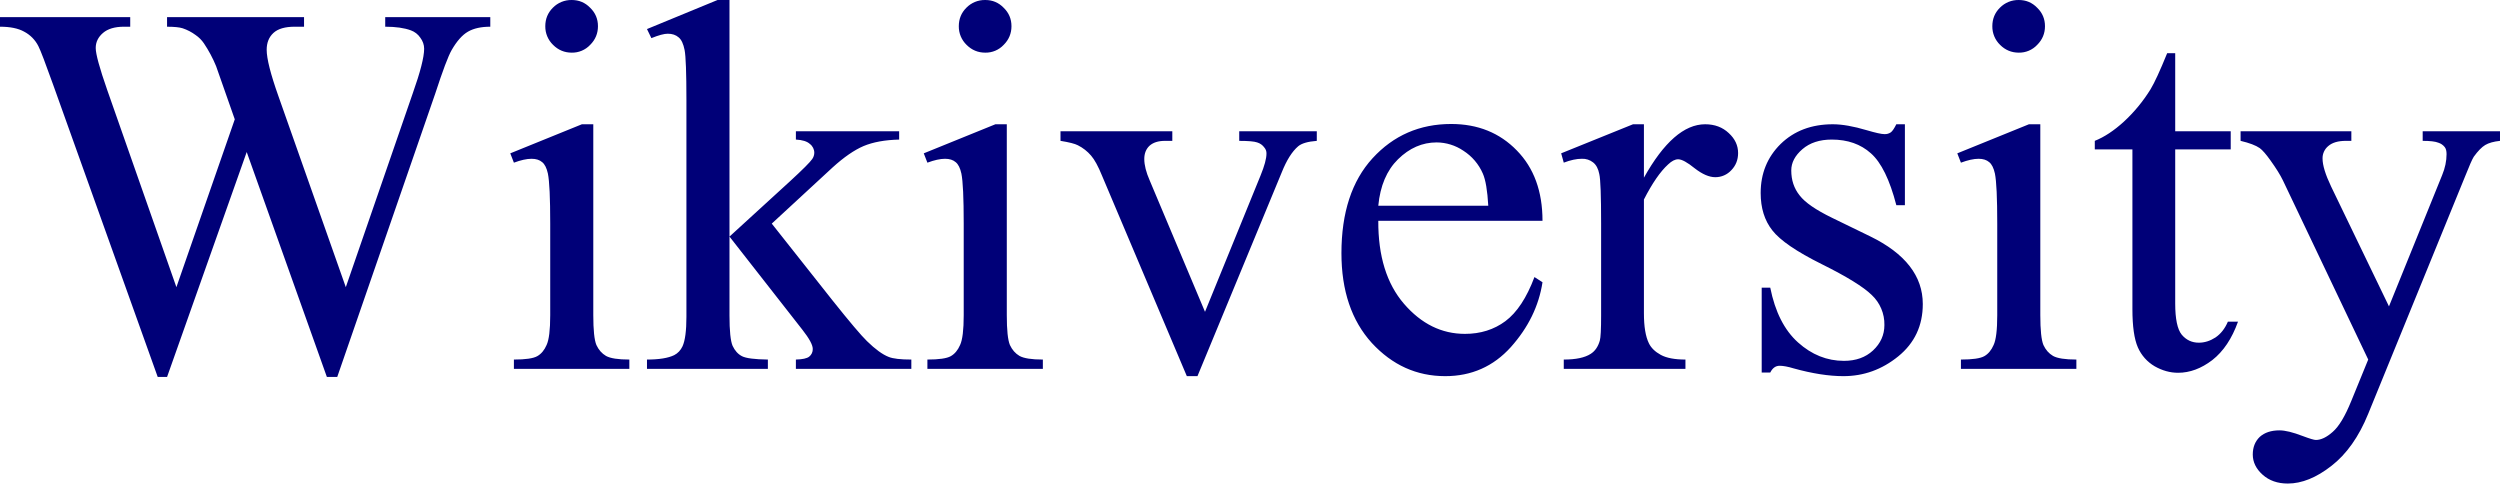
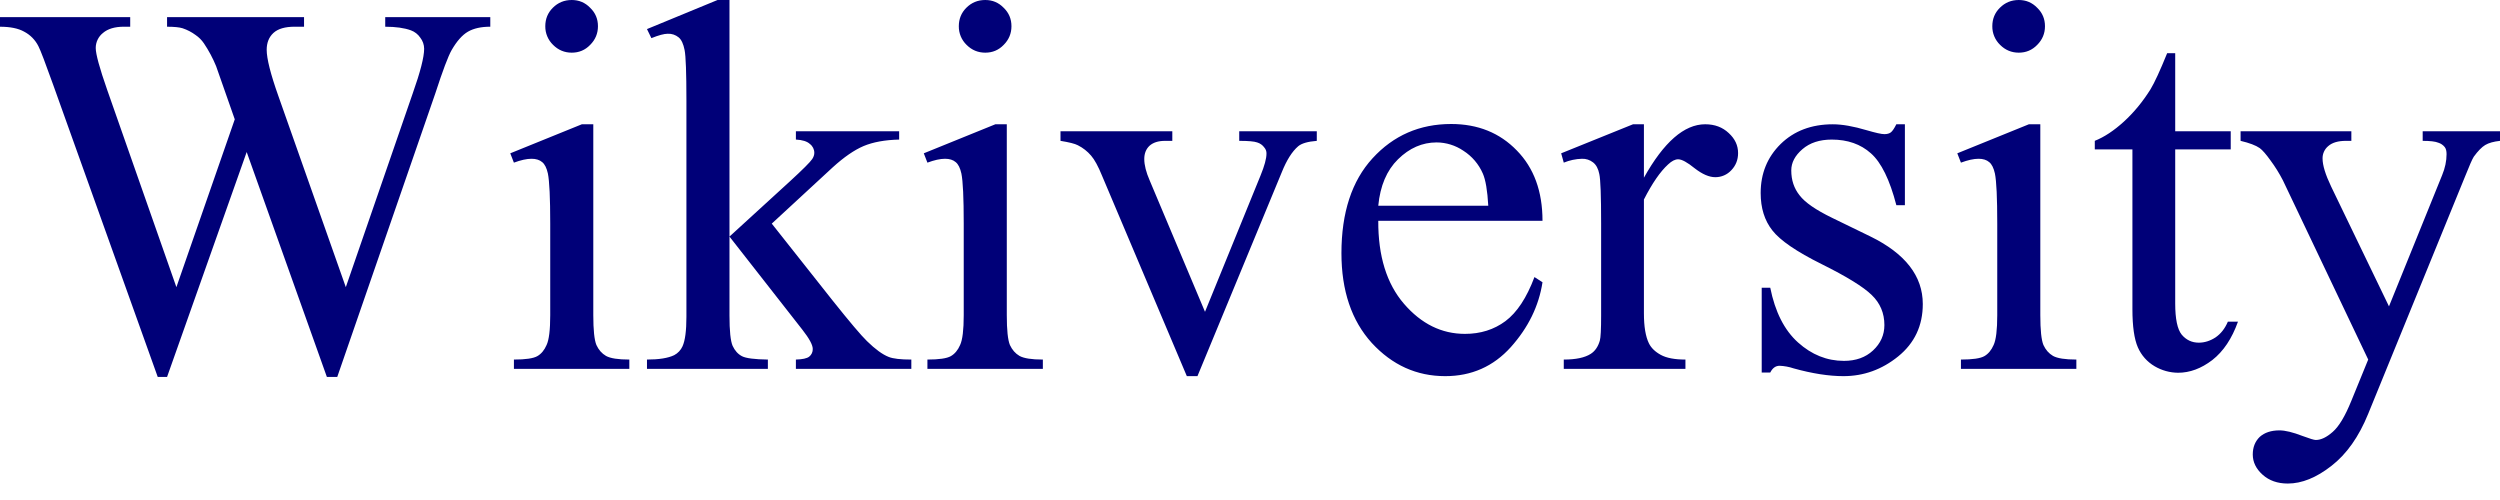
- <svg xmlns="http://www.w3.org/2000/svg" width="146" height="29" fill="none">
-   <path fill="#000078" d="M28.633 1v.56c-.535 0-.97.096-1.302.288-.334.192-.652.55-.955 1.076-.202.353-.52 1.197-.954 2.53l-5.727 16.559h-.606L14.408 8.878 9.757 22.013H9.21L3.106 4.954c-.455-1.273-.743-2.025-.864-2.257a1.934 1.934 0 0 0-.833-.849C1.066 1.656.596 1.56 0 1.56V1h7.605v.56h-.363c-.536 0-.945.122-1.227.364-.283.242-.425.535-.425.879 0 .353.223 1.166.667 2.439l4.045 11.529 3.409-9.802-1.091-3.106a7.498 7.498 0 0 0-.712-1.333 1.844 1.844 0 0 0-.485-.485 2.724 2.724 0 0 0-.757-.394c-.192-.06-.495-.09-.91-.09V1h8v.56h-.546c-.565 0-.98.122-1.242.364-.263.242-.394.57-.394.985 0 .515.227 1.414.682 2.696l3.939 11.166 3.909-11.317c.444-1.252.666-2.121.666-2.606 0-.232-.076-.45-.227-.651a1.123 1.123 0 0 0-.546-.424c-.383-.142-.883-.213-1.5-.213V1h6.136Zm4.757-1c.425 0 .783.151 1.076.454.303.293.455.652.455 1.076 0 .424-.152.788-.455 1.09a1.438 1.438 0 0 1-1.075.455c-.425 0-.788-.151-1.091-.454a1.488 1.488 0 0 1-.455-1.09c0-.425.147-.784.44-1.077A1.505 1.505 0 0 1 33.39 0Zm1.258 7.257v11.15c0 .869.06 1.45.182 1.742.131.283.318.495.56.637.253.141.707.212 1.364.212v.545h-6.742v-.545c.677 0 1.131-.066 1.363-.197.233-.131.415-.349.546-.652.141-.303.212-.883.212-1.742V13.06c0-1.505-.045-2.48-.136-2.924-.071-.323-.182-.545-.334-.666-.151-.132-.358-.197-.62-.197-.284 0-.627.076-1.031.227l-.212-.545 4.181-1.697h.667ZM42.602 0v13.817l3.53-3.227c.747-.687 1.181-1.121 1.303-1.303a.652.652 0 0 0 .12-.364.645.645 0 0 0-.257-.515c-.162-.151-.434-.237-.818-.257v-.485h6.03v.485c-.828.02-1.52.146-2.076.378-.545.233-1.146.647-1.803 1.243l-3.56 3.287 3.56 4.5c.99 1.242 1.657 2.03 2 2.363.485.475.91.783 1.273.924.252.101.691.152 1.318.152v.545H46.48v-.545c.384-.01.641-.066.773-.167a.547.547 0 0 0 .212-.454c0-.233-.202-.606-.606-1.121l-4.257-5.44v4.606c0 .9.06 1.49.181 1.773.132.283.313.485.546.606.232.121.737.187 1.515.197v.545h-7.06v-.545c.707 0 1.237-.086 1.59-.258.213-.11.374-.282.485-.515.152-.333.228-.909.228-1.727V5.863c0-1.606-.036-2.586-.106-2.94-.071-.363-.187-.61-.349-.741-.161-.142-.373-.213-.636-.213-.212 0-.53.086-.955.258l-.257-.53L41.904 0h.698ZM57.54 0c.424 0 .782.151 1.075.454.303.293.455.652.455 1.076 0 .424-.152.788-.455 1.09a1.438 1.438 0 0 1-1.076.455c-.424 0-.787-.151-1.09-.454a1.488 1.488 0 0 1-.455-1.09c0-.425.147-.784.44-1.077A1.505 1.505 0 0 1 57.538 0Zm1.257 7.257v11.15c0 .869.06 1.45.182 1.742.131.283.318.495.56.637.253.141.707.212 1.364.212v.545H54.16v-.545c.677 0 1.131-.066 1.364-.197.232-.131.414-.349.545-.652.141-.303.212-.883.212-1.742V13.06c0-1.505-.045-2.48-.136-2.924-.071-.323-.182-.545-.334-.666-.151-.132-.358-.197-.62-.197-.284 0-.627.076-1.031.227l-.212-.545 4.181-1.697h.667Zm3.136.409h6.53v.56h-.425c-.394 0-.697.096-.909.288-.202.192-.303.45-.303.773 0 .353.106.773.319 1.257l3.227 7.666 3.242-7.954c.232-.565.348-.994.348-1.287a.505.505 0 0 0-.121-.349.793.793 0 0 0-.424-.303c-.172-.06-.52-.09-1.046-.09v-.561h4.53v.56c-.525.04-.889.147-1.09.319-.354.303-.672.808-.955 1.515l-4.924 11.907h-.621l-4.954-11.71c-.222-.546-.434-.935-.636-1.167a2.455 2.455 0 0 0-.773-.606c-.172-.09-.51-.177-1.015-.258v-.56Zm18.559 5.227c-.01 2.06.49 3.676 1.5 4.848 1.01 1.171 2.196 1.757 3.56 1.757.909 0 1.697-.248 2.363-.742.677-.505 1.242-1.364 1.697-2.576l.47.303c-.212 1.384-.829 2.646-1.849 3.788-1.02 1.13-2.297 1.696-3.833 1.696-1.666 0-3.095-.646-4.287-1.939-1.182-1.303-1.773-3.05-1.773-5.242 0-2.373.606-4.221 1.818-5.545 1.222-1.333 2.753-2 4.59-2 1.556 0 2.834.516 3.834 1.546 1 1.02 1.5 2.389 1.5 4.106h-9.59Zm0-.88h6.423c-.05-.888-.156-1.514-.318-1.878a2.993 2.993 0 0 0-1.136-1.333 2.81 2.81 0 0 0-1.56-.485c-.839 0-1.591.329-2.258.985-.656.646-1.04 1.55-1.151 2.712Zm15.513-4.756v3.12c1.162-2.08 2.354-3.12 3.576-3.12.555 0 1.015.172 1.378.515.364.333.546.722.546 1.166 0 .394-.132.728-.394 1a1.26 1.26 0 0 1-.94.41c-.353 0-.752-.172-1.196-.516-.435-.353-.758-.53-.97-.53-.182 0-.379.101-.59.303-.455.414-.925 1.096-1.41 2.045v6.651c0 .768.096 1.349.288 1.742.131.273.364.5.697.682.333.182.813.273 1.44.273v.545h-7.106v-.545c.707 0 1.232-.111 1.575-.334.253-.161.43-.419.53-.772.051-.172.076-.662.076-1.47v-5.378c0-1.616-.035-2.575-.106-2.878-.06-.313-.181-.54-.363-.682a.99.99 0 0 0-.652-.212c-.313 0-.666.076-1.06.227l-.152-.545 4.197-1.697h.636Zm15.241 0v4.727h-.5c-.384-1.485-.879-2.495-1.485-3.03-.596-.536-1.358-.803-2.287-.803-.707 0-1.278.187-1.712.56-.434.374-.652.788-.652 1.243 0 .565.162 1.05.485 1.454.313.414.95.853 1.909 1.318l2.212 1.076c2.05 1 3.075 2.317 3.075 3.954 0 1.262-.479 2.282-1.439 3.06-.949.768-2.015 1.151-3.197 1.151-.848 0-1.818-.151-2.908-.454-.334-.101-.606-.152-.818-.152-.233 0-.414.132-.546.394h-.5v-4.954h.5c.283 1.414.823 2.48 1.621 3.197.798.717 1.692 1.076 2.682 1.076.697 0 1.262-.202 1.697-.606.444-.415.666-.91.666-1.485a2.34 2.34 0 0 0-.742-1.758c-.485-.474-1.46-1.075-2.924-1.802-1.465-.728-2.424-1.384-2.879-1.97-.454-.575-.681-1.303-.681-2.181 0-1.142.389-2.096 1.166-2.864.788-.767 1.803-1.151 3.045-1.151.546 0 1.207.116 1.985.348.515.152.858.228 1.03.228a.603.603 0 0 0 .379-.107c.091-.07.197-.227.318-.47h.5ZM117.897 0c.424 0 .783.151 1.075.454.303.293.455.652.455 1.076 0 .424-.152.788-.455 1.09a1.436 1.436 0 0 1-1.075.455c-.424 0-.788-.151-1.091-.454a1.487 1.487 0 0 1-.454-1.09c0-.425.146-.784.439-1.077A1.506 1.506 0 0 1 117.897 0Zm1.257 7.257v11.15c0 .869.061 1.45.182 1.742.131.283.318.495.561.637.252.141.707.212 1.363.212v.545h-6.742v-.545c.677 0 1.132-.066 1.364-.197.232-.131.414-.349.545-.652.142-.303.212-.883.212-1.742V13.06c0-1.505-.045-2.48-.136-2.924-.071-.323-.182-.545-.333-.666-.152-.132-.359-.197-.621-.197-.283 0-.627.076-1.031.227l-.212-.545 4.182-1.697h.666Zm7.878-4.151v4.56h3.242v1.06h-3.242v9c0 .898.127 1.504.379 1.817.263.314.596.47 1 .47.333 0 .656-.1.97-.303.313-.212.555-.52.727-.924h.591c-.354.99-.854 1.737-1.5 2.242-.647.495-1.313.742-2 .742-.465 0-.919-.126-1.364-.378a2.383 2.383 0 0 1-.984-1.106c-.212-.485-.318-1.227-.318-2.227V8.726h-2.197v-.5c.555-.222 1.121-.595 1.697-1.12a9.031 9.031 0 0 0 1.56-1.894c.232-.384.556-1.086.97-2.106h.469Zm3.818 4.56h6.469v.56h-.318c-.455 0-.798.101-1.03.303a.92.92 0 0 0-.334.728c0 .394.167.939.5 1.636l3.379 7 3.106-7.667c.171-.414.257-.823.257-1.227 0-.182-.035-.318-.106-.409a.766.766 0 0 0-.379-.258c-.171-.07-.474-.106-.909-.106v-.56H146v.56c-.374.04-.662.122-.864.243-.202.121-.424.348-.666.682-.091.141-.263.53-.515 1.166l-5.651 13.847c-.546 1.343-1.263 2.358-2.151 3.045-.879.687-1.728 1.03-2.546 1.03-.596 0-1.085-.171-1.469-.515-.384-.343-.576-.737-.576-1.181 0-.424.136-.768.409-1.03.283-.253.667-.38 1.152-.38.333 0 .787.112 1.363.334.404.152.657.227.758.227.303 0 .631-.156.984-.47.364-.312.727-.918 1.091-1.817l.985-2.41-4.985-10.468c-.151-.313-.393-.702-.727-1.166-.252-.354-.459-.591-.621-.712-.232-.162-.606-.303-1.121-.425v-.56Z" />
+ <svg xmlns="http://www.w3.org/2000/svg" width="120" height="24" fill="none">
+   <path fill="#000078" d="M23.534.822v.46c-.44 0-.797.08-1.07.237-.274.158-.536.453-.785.884-.166.29-.428.984-.784 2.08l-4.707 13.61h-.498L11.841 7.297 8.019 18.093h-.448L2.553 4.072c-.374-1.046-.61-1.665-.71-1.856a1.59 1.59 0 0 0-.685-.697C.876 1.361.49 1.283 0 1.283V.822h6.25v.46h-.298c-.44 0-.776.1-1.009.3a.92.92 0 0 0-.348.722c0 .29.182.958.548 2.004l3.324 9.476 2.802-8.056-.896-2.553a6.162 6.162 0 0 0-.586-1.096 1.516 1.516 0 0 0-.398-.398 2.239 2.239 0 0 0-.623-.324c-.158-.05-.407-.074-.747-.074V.822h6.575v.46h-.448c-.465 0-.806.1-1.022.3-.215.199-.323.468-.323.809 0 .423.186 1.162.56 2.216l3.238 9.177 3.212-9.301c.365-1.03.548-1.744.548-2.142a.87.87 0 0 0-.187-.535.923.923 0 0 0-.448-.35c-.316-.115-.726-.173-1.233-.173V.822h5.043ZM27.444 0c.349 0 .644.125.884.374.25.24.374.535.374.884 0 .348-.125.647-.374.896-.24.25-.535.374-.884.374-.348 0-.647-.125-.896-.374a1.223 1.223 0 0 1-.374-.896c0-.349.12-.644.361-.884.25-.25.552-.374.91-.374Zm1.034 5.965v9.164c0 .714.05 1.191.15 1.432.107.233.26.407.46.523.207.116.581.175 1.12.175v.448h-5.54v-.448c.556 0 .93-.055 1.12-.162.191-.108.34-.287.448-.536.117-.249.175-.726.175-1.432v-4.395c0-1.237-.038-2.038-.112-2.404-.058-.265-.15-.448-.274-.548-.125-.107-.295-.161-.51-.161-.233 0-.515.062-.848.186l-.174-.448 3.437-1.394h.548ZM35.015 0v11.356l2.901-2.652c.615-.565.972-.921 1.071-1.07.067-.1.1-.2.1-.3a.53.53 0 0 0-.212-.423c-.133-.125-.357-.195-.672-.212v-.398h4.956v.398c-.681.017-1.25.12-1.706.311-.449.191-.943.532-1.482 1.022l-2.926 2.702 2.926 3.698c.814 1.02 1.361 1.668 1.644 1.942.398.39.747.644 1.046.76.207.083.568.125 1.083.125v.448h-5.541v-.448c.315-.009.527-.055.635-.137a.45.45 0 0 0 .174-.374c0-.191-.166-.498-.498-.922l-3.499-4.47v3.786c0 .739.05 1.224.15 1.457.107.232.257.398.448.498.19.1.606.153 1.245.162v.448h-5.803v-.448c.581 0 1.017-.071 1.308-.212a.899.899 0 0 0 .398-.424c.125-.274.187-.747.187-1.42V4.82c0-1.32-.029-2.125-.087-2.416-.058-.299-.154-.502-.286-.61a.766.766 0 0 0-.524-.174c-.174 0-.435.07-.784.211l-.212-.435L34.442 0h.573Zm12.278 0c.348 0 .643.125.884.374.249.24.373.535.373.884 0 .348-.124.647-.373.896-.24.25-.536.374-.884.374-.349 0-.648-.125-.897-.374a1.223 1.223 0 0 1-.373-.896c0-.349.12-.644.36-.884.25-.25.553-.374.91-.374Zm1.033 5.965v9.164c0 .714.05 1.191.15 1.432.108.233.261.407.46.523.208.116.581.175 1.121.175v.448h-5.541v-.448c.556 0 .93-.055 1.12-.162.191-.108.341-.287.449-.536.116-.249.174-.726.174-1.432v-4.395c0-1.237-.037-2.038-.112-2.404-.058-.265-.15-.448-.274-.548-.124-.107-.294-.161-.51-.161-.233 0-.515.062-.847.186l-.174-.448 3.436-1.394h.548Zm2.578.335h5.367v.461h-.349c-.324 0-.573.08-.747.237-.166.158-.25.37-.25.635 0 .29.088.635.262 1.034l2.653 6.3 2.664-6.537c.191-.465.287-.818.287-1.058a.415.415 0 0 0-.1-.287.652.652 0 0 0-.349-.249c-.14-.05-.427-.075-.859-.075v-.46h3.723v.46c-.431.034-.73.12-.896.262-.29.249-.552.664-.785 1.245l-4.047 9.787h-.51L52.896 8.43c-.182-.448-.357-.768-.523-.959a2.018 2.018 0 0 0-.635-.498c-.141-.075-.42-.145-.834-.212v-.46Zm15.253 4.297c-.008 1.693.403 3.021 1.233 3.984.83.963 1.806 1.445 2.927 1.445.747 0 1.394-.204 1.942-.61.556-.415 1.021-1.121 1.395-2.117l.386.249c-.175 1.137-.681 2.175-1.52 3.113-.838.93-1.888 1.394-3.15 1.394-1.37 0-2.544-.53-3.524-1.593-.971-1.071-1.457-2.508-1.457-4.309 0-1.95.498-3.47 1.495-4.557 1.004-1.096 2.262-1.644 3.772-1.644 1.279 0 2.33.423 3.15 1.27.823.839 1.234 1.963 1.234 3.375h-7.883Zm0-.723h5.28c-.041-.73-.129-1.245-.261-1.544a2.46 2.46 0 0 0-.934-1.095 2.31 2.31 0 0 0-1.283-.399c-.689 0-1.307.27-1.855.81-.54.53-.855 1.274-.947 2.228Zm12.751-3.909V8.53c.955-1.71 1.935-2.565 2.94-2.565.456 0 .833.14 1.132.423.299.274.448.593.448.959 0 .323-.108.597-.323.822a1.035 1.035 0 0 1-.772.336c-.29 0-.619-.141-.984-.424-.357-.29-.623-.435-.797-.435-.15 0-.311.083-.486.249-.373.34-.76.9-1.158 1.68v5.467c0 .63.08 1.108.237 1.432.108.224.299.41.573.56.274.15.668.225 1.183.225v.448h-5.84v-.448c.58 0 1.012-.092 1.295-.274.207-.133.353-.345.436-.636.041-.14.062-.543.062-1.207v-4.42c0-1.329-.03-2.118-.087-2.367-.05-.257-.15-.444-.3-.56a.814.814 0 0 0-.535-.174 2.47 2.47 0 0 0-.871.186l-.125-.448 3.45-1.394h.522Zm12.527 0V9.85h-.41c-.316-1.22-.723-2.05-1.221-2.49-.49-.44-1.117-.66-1.88-.66-.582 0-1.05.153-1.407.46-.357.307-.536.647-.536 1.021 0 .465.133.863.399 1.195.257.34.78.702 1.569 1.084l1.817.884c1.686.822 2.528 1.905 2.528 3.25 0 1.037-.394 1.876-1.183 2.515-.78.631-1.656.946-2.627.946-.697 0-1.494-.124-2.39-.373a2.428 2.428 0 0 0-.673-.125c-.191 0-.34.108-.449.324h-.41V13.81h.41c.233 1.163.677 2.038 1.333 2.628.656.589 1.39.884 2.204.884.573 0 1.037-.166 1.394-.498.366-.34.548-.747.548-1.22 0-.573-.203-1.055-.61-1.445-.398-.39-1.2-.884-2.403-1.482-1.204-.598-1.992-1.137-2.366-1.619-.373-.473-.56-1.07-.56-1.793 0-.938.32-1.722.959-2.353.647-.631 1.481-.946 2.502-.946.449 0 .992.095 1.632.286.423.124.705.187.846.187.133 0 .237-.03.312-.087.074-.059.162-.187.261-.386h.411ZM96.901 0c.35 0 .644.125.885.374.249.24.373.535.373.884 0 .348-.124.647-.373.896-.241.25-.536.374-.885.374-.348 0-.647-.125-.896-.374a1.223 1.223 0 0 1-.374-.896c0-.349.12-.644.362-.884.249-.25.552-.374.909-.374Zm1.034 5.965v9.164c0 .714.05 1.191.15 1.432.107.233.261.407.46.523.208.116.581.175 1.12.175v.448h-5.54v-.448c.556 0 .93-.055 1.12-.162.191-.108.34-.287.449-.536.116-.249.174-.726.174-1.432v-4.395c0-1.237-.037-2.038-.112-2.404-.058-.265-.15-.448-.274-.548-.124-.107-.295-.161-.51-.161-.233 0-.515.062-.847.186l-.175-.448 3.437-1.394h.548Zm6.475-3.412V6.3h2.665v.871h-2.665v7.397c0 .739.104 1.237.311 1.494.216.257.49.386.822.386.274 0 .54-.083.797-.249.257-.174.457-.427.598-.76h.485c-.29.814-.701 1.428-1.232 1.843-.532.407-1.079.61-1.644.61a2.25 2.25 0 0 1-1.121-.31 1.957 1.957 0 0 1-.809-.91c-.174-.398-.261-1.008-.261-1.83v-7.67h-1.806V6.76c.457-.182.921-.49 1.395-.921.481-.44.909-.959 1.282-1.557.191-.315.457-.892.797-1.73h.386Zm3.138 3.747h5.317v.461h-.261c-.374 0-.656.083-.847.25a.755.755 0 0 0-.274.597c0 .324.137.772.411 1.345l2.777 5.753 2.552-6.3c.141-.341.212-.677.212-1.01 0-.149-.029-.261-.087-.336a.63.63 0 0 0-.312-.211c-.141-.059-.39-.088-.747-.088v-.46H120v.46c-.307.034-.544.1-.71.2-.166.1-.348.286-.548.56-.074.116-.215.436-.423.959l-4.645 11.381c-.448 1.104-1.037 1.938-1.768 2.503-.722.564-1.419.846-2.092.846-.49 0-.892-.14-1.208-.423-.315-.282-.473-.606-.473-.971 0-.349.112-.631.336-.847.233-.207.548-.311.947-.311.274 0 .647.091 1.12.274.333.124.54.187.623.187.249 0 .519-.13.809-.386.299-.258.598-.756.897-1.495l.809-1.98-4.096-8.604a6.938 6.938 0 0 0-.598-.959c-.208-.29-.378-.485-.511-.585-.19-.133-.498-.249-.921-.349v-.46Z" />
</svg>
